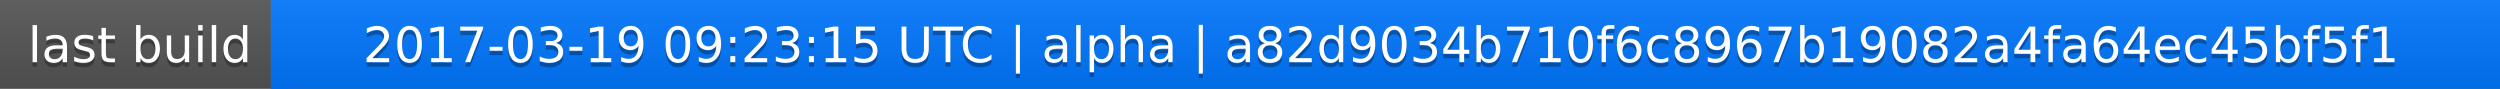
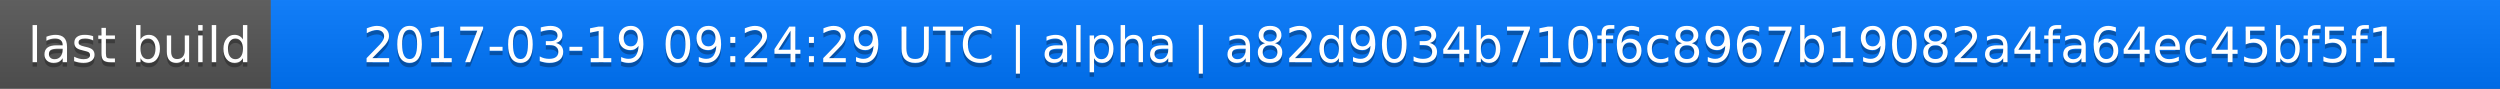
<svg xmlns="http://www.w3.org/2000/svg" width="563" height="20">
  <linearGradient id="a" x2="0" y2="100%">
    <stop offset="0" stop-color="#bbb" stop-opacity=".1" />
    <stop offset="1" stop-opacity=".1" />
  </linearGradient>
  <rect rx="0" width="563" height="20" fill="#555" />
  <rect rx="0" x="61" width="502" height="20" fill="#07f" />
  <path fill="#07f" d="M61 0h4v20h-4z" />
  <rect rx="0" width="563" height="20" fill="url(#a)" />
  <g fill="#fff" text-anchor="middle" font-family="DejaVu Sans,Verdana,Geneva,sans-serif" font-size="11">
    <text x="31.5" y="15" fill="#010101" fill-opacity=".3">last build</text>
    <text x="31.5" y="14">last build</text>
-     <text x="311" y="15" fill="#010101" fill-opacity=".3">2017-03-19 09:23:15 UTC | alpha | a82d9034b710f6c8967b19082a4fa64ec45bf5f1</text>
-     <text x="311" y="14">2017-03-19 09:23:15 UTC | alpha | a82d9034b710f6c8967b19082a4fa64ec45bf5f1</text>
+     <text x="311" y="15" fill="#010101" fill-opacity=".3">2017-03-19 09:24:29 UTC | alpha | a82d9034b710f6c8967b19082a4fa64ec45bf5f1</text>
+     <text x="311" y="14">2017-03-19 09:24:29 UTC | alpha | a82d9034b710f6c8967b19082a4fa64ec45bf5f1</text>
  </g>
</svg>
